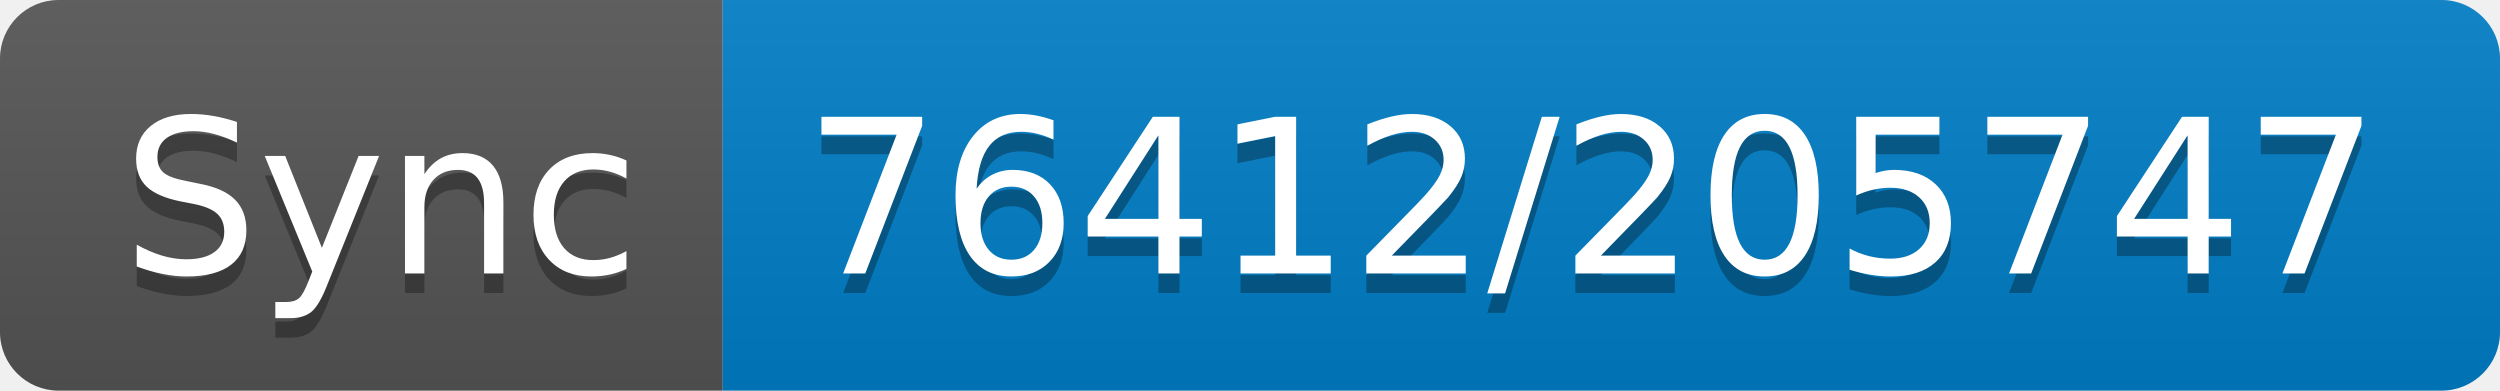
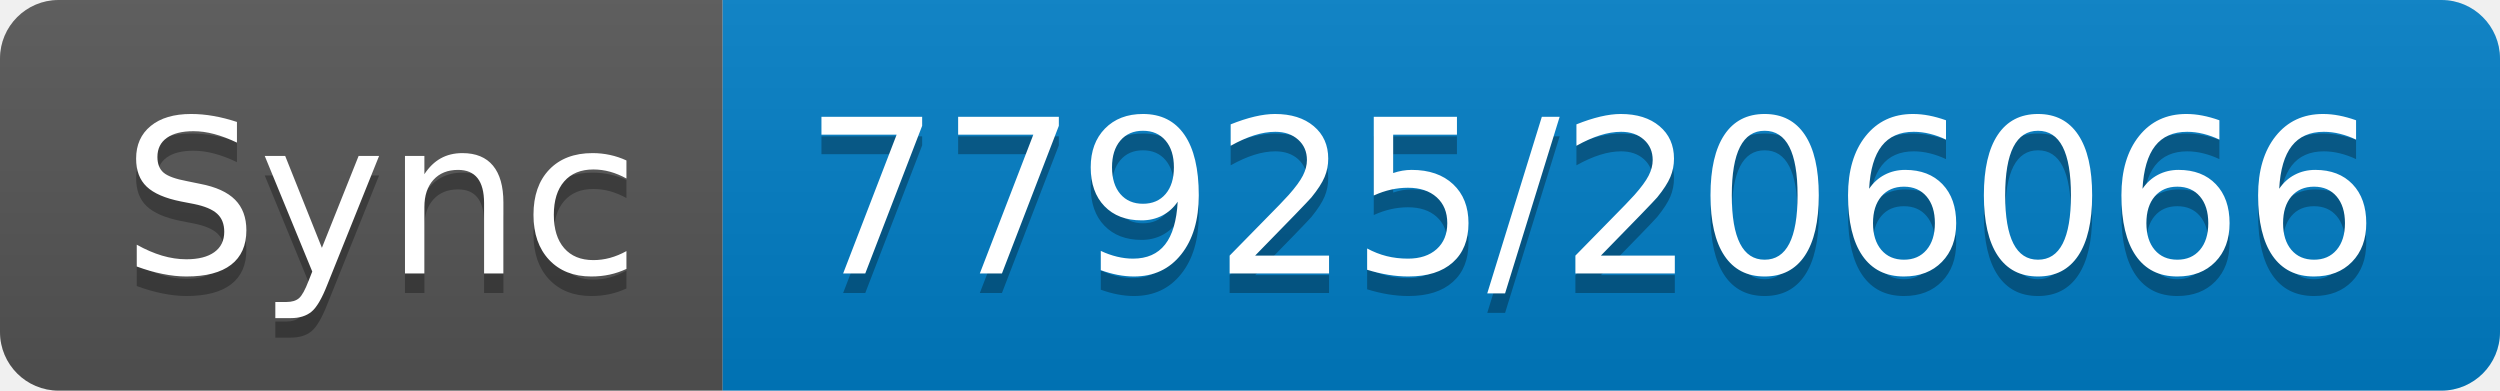
- <svg xmlns="http://www.w3.org/2000/svg" width="128" height="20" role="img" aria-label="Sync: 76412/205747">
+ <svg xmlns="http://www.w3.org/2000/svg" width="128" height="20" role="img" aria-label="Sync: 77925/206066">
  <linearGradient id="s" x2="0" y2="100%">
    <stop offset="0" stop-color="#bbb" stop-opacity=".1" />
    <stop offset="1" stop-opacity=".1" />
  </linearGradient>
  <clipPath id="r">
    <rect width="128" height="20" rx="3" fill="#fff" />
  </clipPath>
  <g clip-path="url(#r)">
    <rect width="37" height="20" fill="#555" />
    <rect x="37" width="91" height="20" fill="#007ec6" />
    <rect width="128" height="20" fill="url(#s)" />
  </g>
  <g fill="#fff" text-anchor="middle" font-family="Verdana,Geneva,DejaVu Sans,sans-serif" text-rendering="geometricPrecision" font-size="110">
    <text aria-hidden="true" x="195" y="150" fill="#010101" fill-opacity=".3" transform="scale(.1)" textLength="270">Sync</text>
    <text x="195" y="140" transform="scale(.1)" fill="#fff" textLength="270">Sync</text>
-     <text aria-hidden="true" x="815" y="150" fill="#010101" fill-opacity=".3" transform="scale(.1)" textLength="810">76412/205747</text>
-     <text x="815" y="140" transform="scale(.1)" fill="#fff" textLength="810">76412/205747</text>
+     <text aria-hidden="true" x="815" y="150" fill="#010101" fill-opacity=".3" transform="scale(.1)" textLength="810">77925/206066</text>
+     <text x="815" y="140" transform="scale(.1)" fill="#fff" textLength="810">77925/206066</text>
  </g>
</svg>
